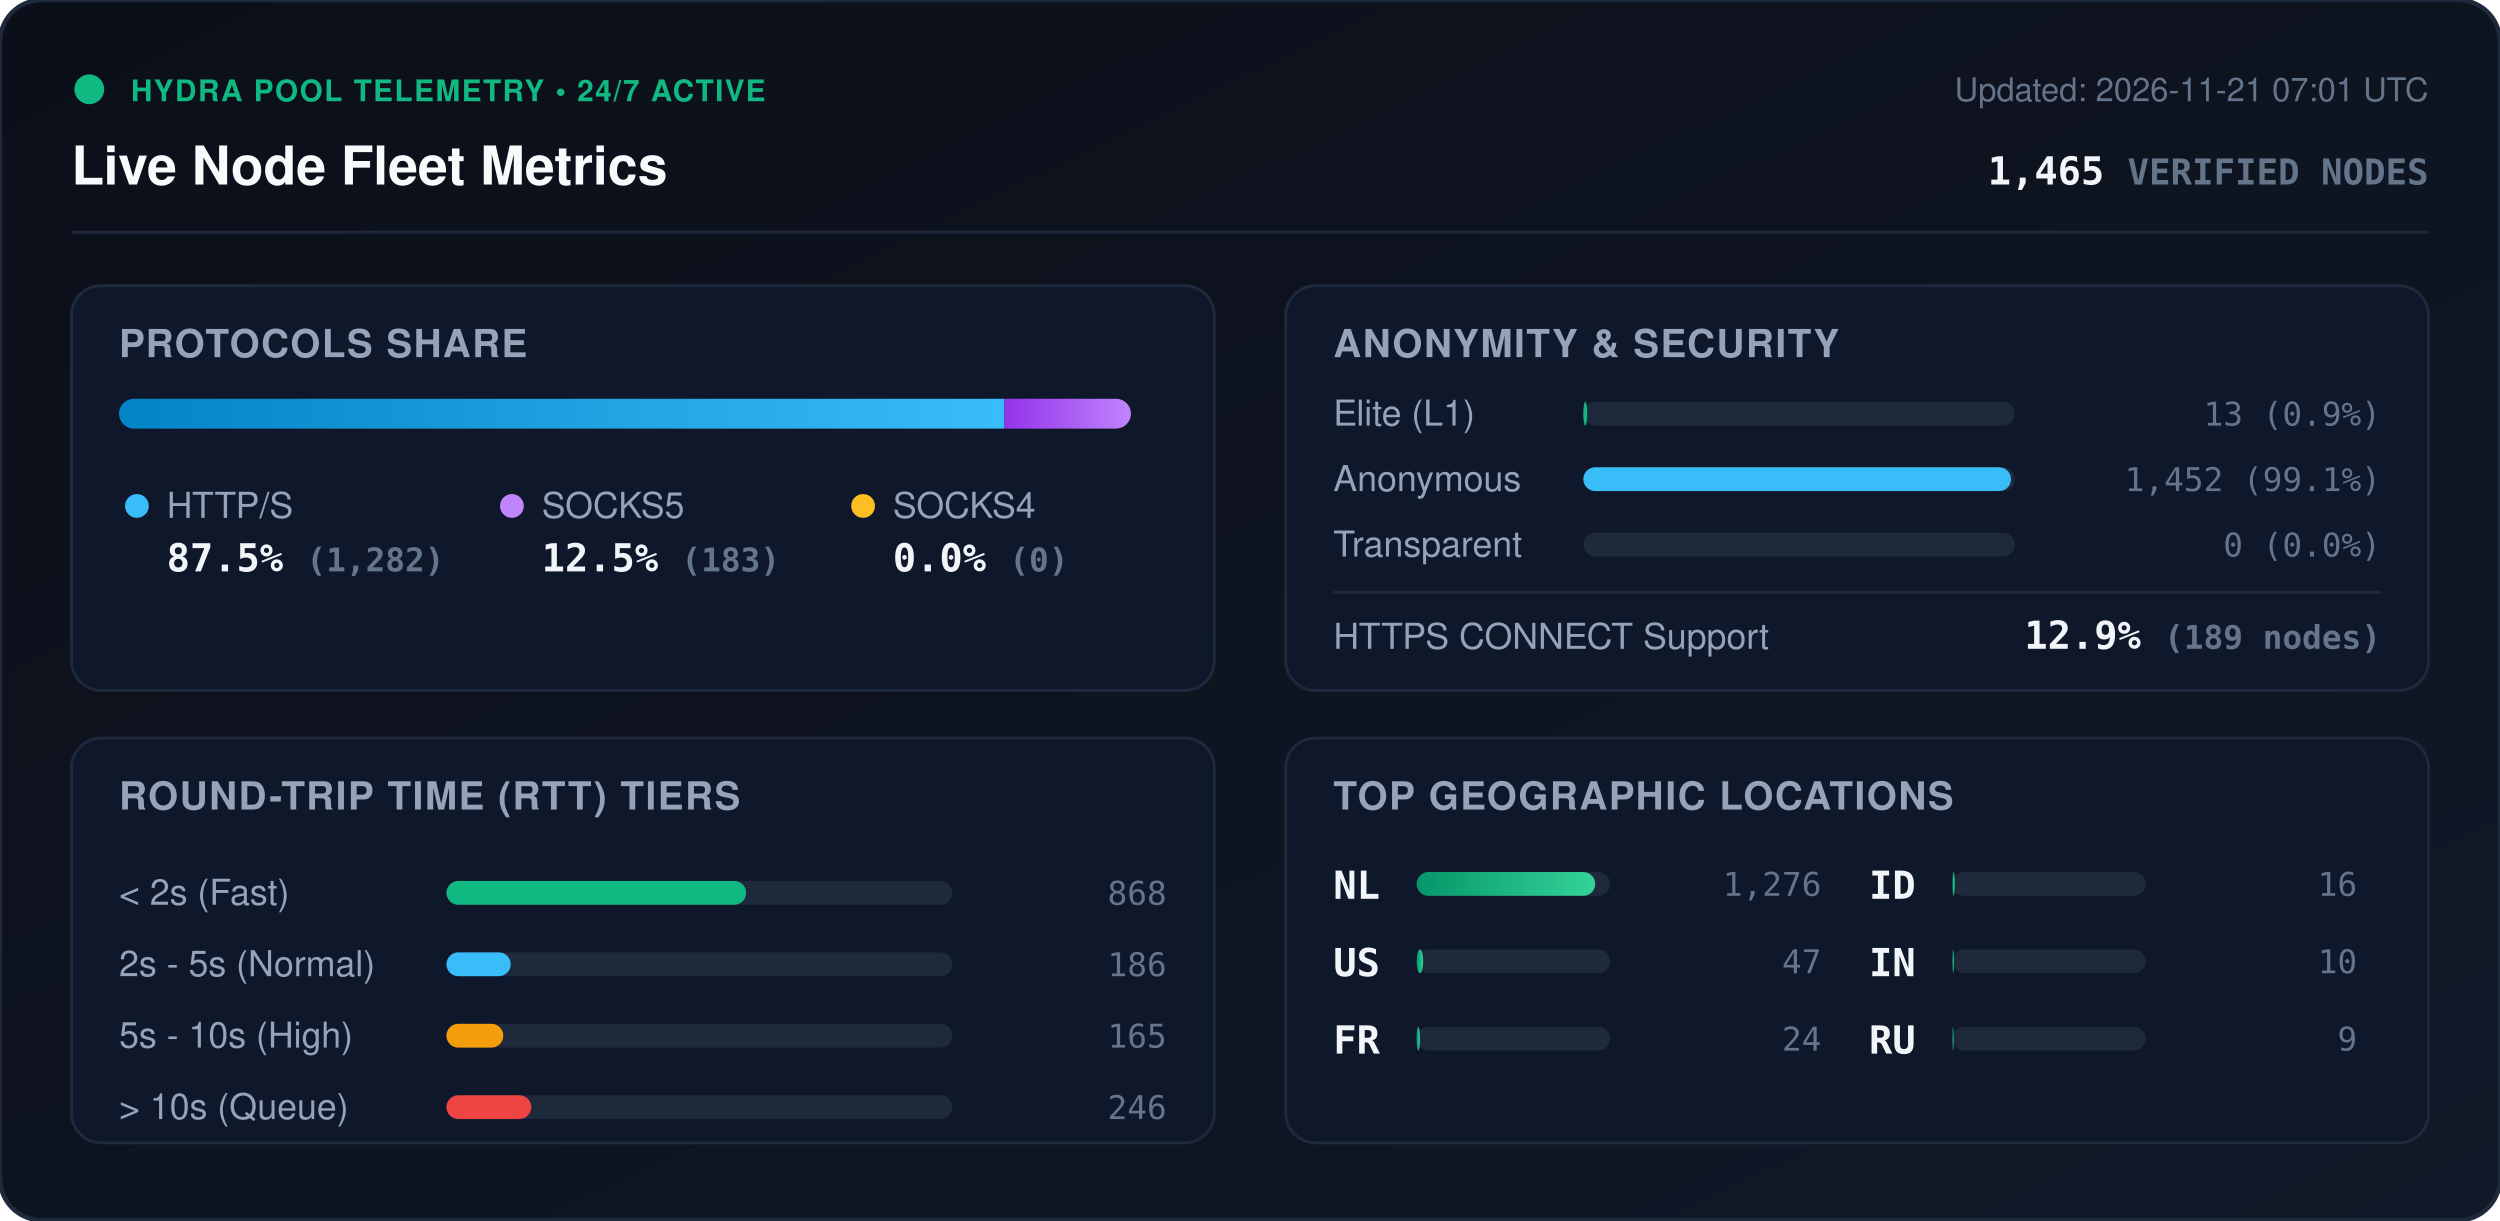
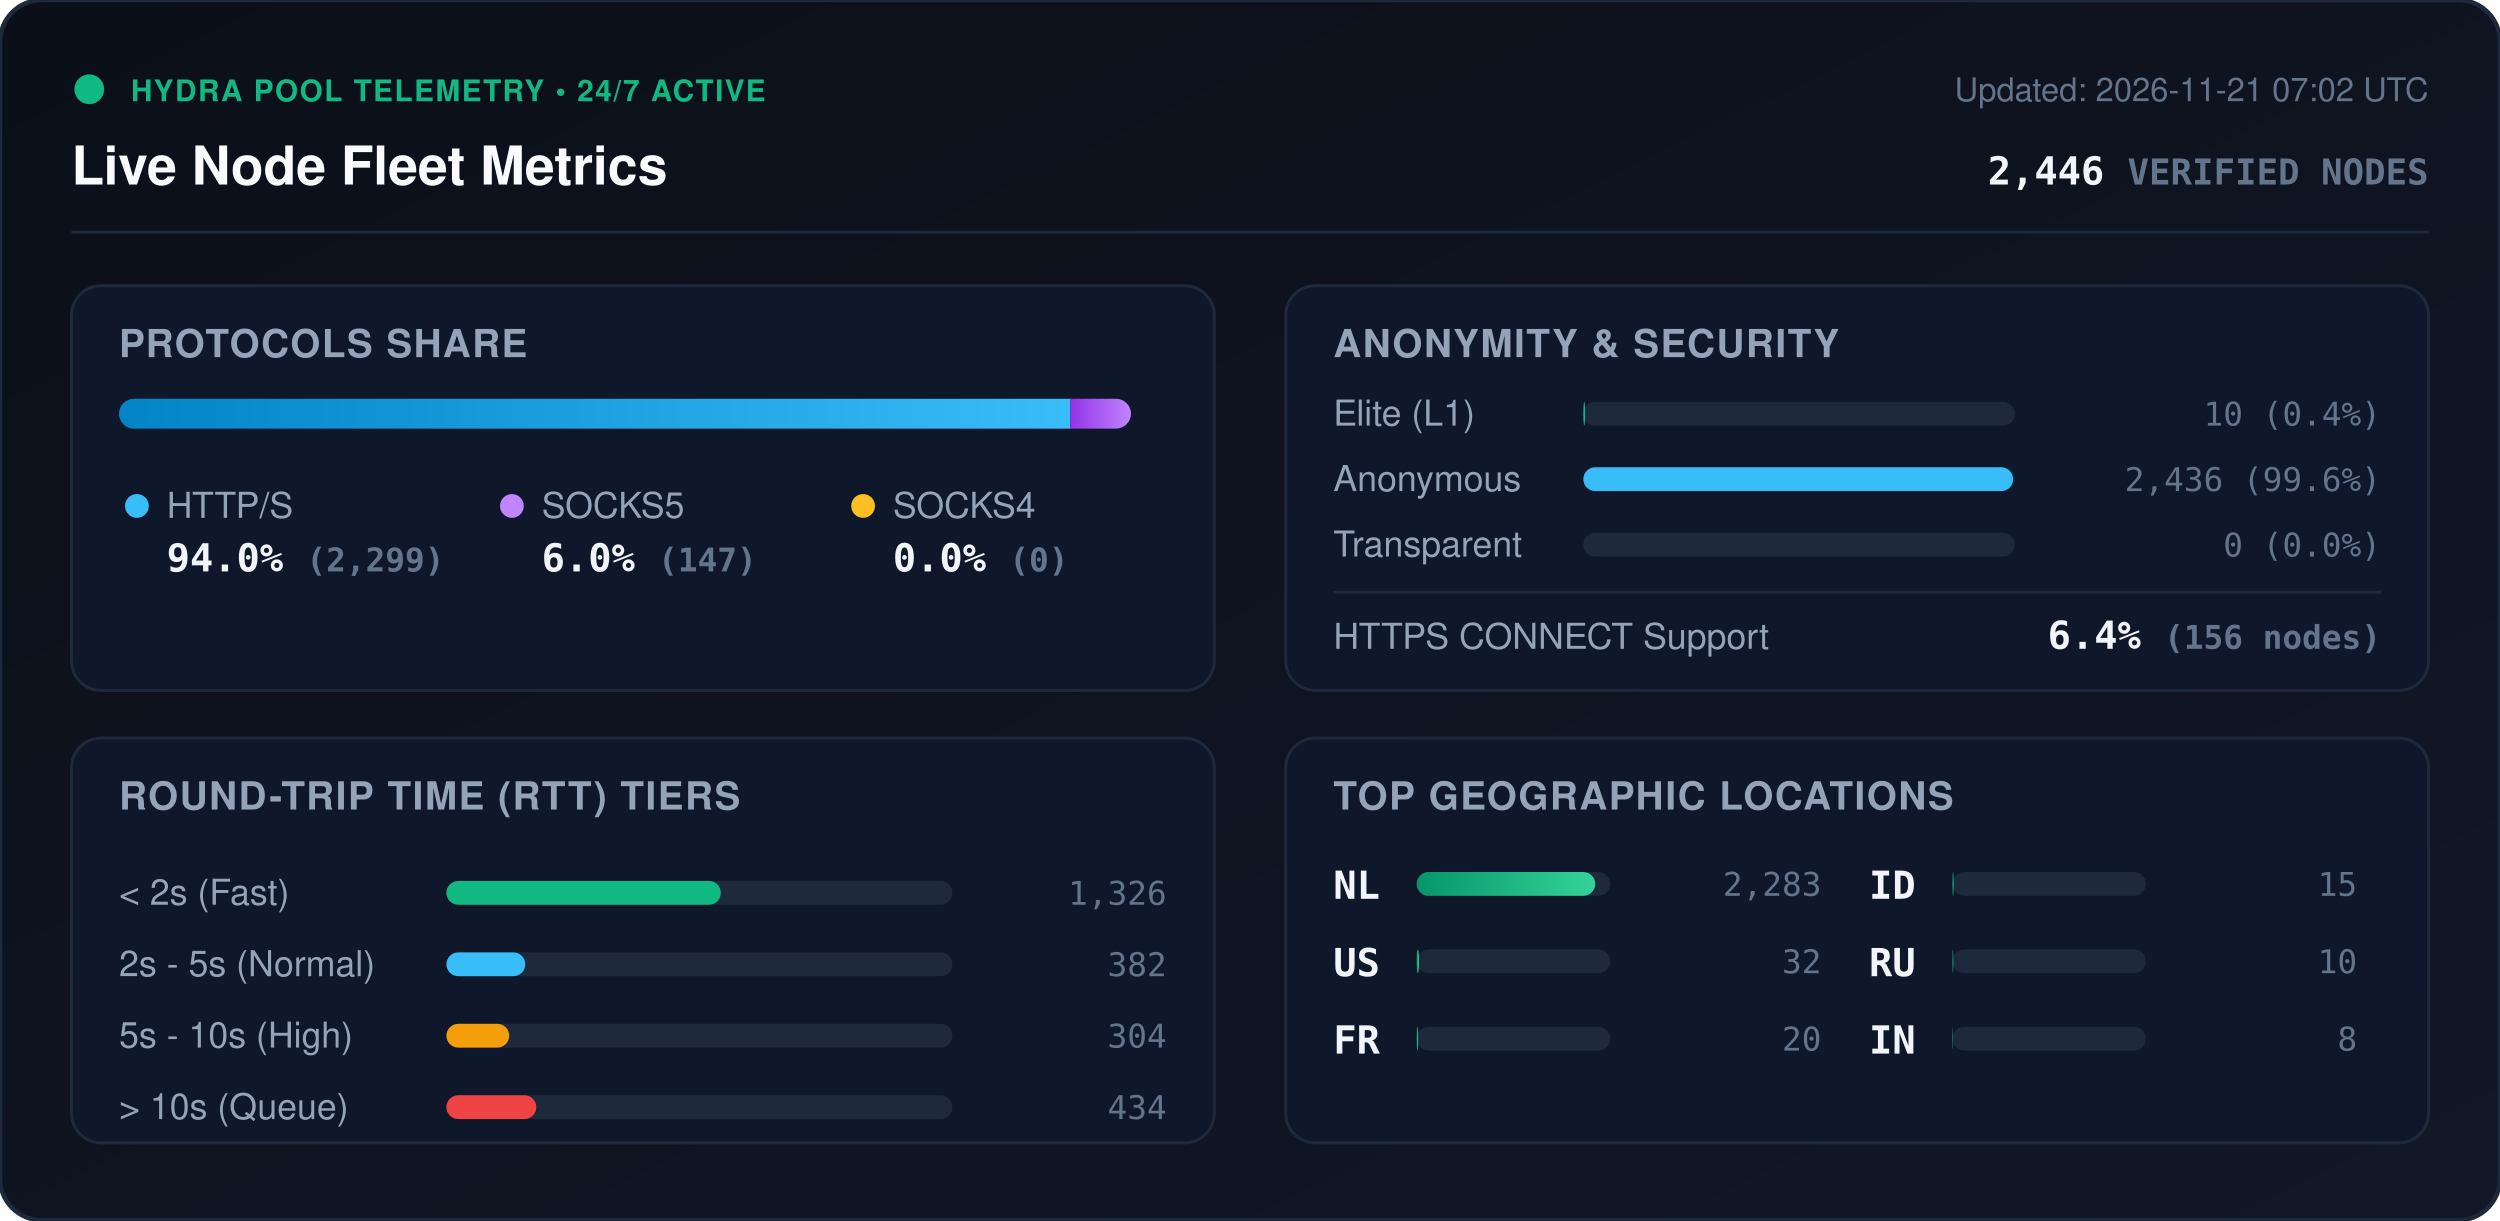
<svg xmlns="http://www.w3.org/2000/svg" viewBox="0 0 840 410" width="840" height="410" style="max-width: 100%; height: auto;">
  <defs>
    <linearGradient id="bg" x1="0%" y1="0%" x2="100%" y2="100%">
      <stop offset="0%" stop-color="#0b0f19" />
      <stop offset="100%" stop-color="#111827" />
    </linearGradient>
    <linearGradient id="bar-http" x1="0%" y1="0%" x2="100%" y2="0%">
      <stop offset="0%" stop-color="#0284c7" />
      <stop offset="100%" stop-color="#38bdf8" />
    </linearGradient>
    <linearGradient id="bar-socks5" x1="0%" y1="0%" x2="100%" y2="0%">
      <stop offset="0%" stop-color="#9333ea" />
      <stop offset="100%" stop-color="#c084fc" />
    </linearGradient>
    <linearGradient id="bar-socks4" x1="0%" y1="0%" x2="100%" y2="0%">
      <stop offset="0%" stop-color="#d97706" />
      <stop offset="100%" stop-color="#fbbf24" />
    </linearGradient>
    <linearGradient id="bar-green" x1="0%" y1="0%" x2="100%" y2="0%">
      <stop offset="0%" stop-color="#059669" />
      <stop offset="100%" stop-color="#34d399" />
    </linearGradient>
    <clipPath id="prog-track-clip">
      <rect width="340.0" height="10" rx="5" />
    </clipPath>
    <style>
      .title { font: 700 18px -apple-system, BlinkMacSystemFont, 'Segoe UI', Helvetica, Arial, sans-serif; fill: #f8fafc; }
      .sub { font: 500 11px -apple-system, BlinkMacSystemFont, 'Segoe UI', Helvetica, Arial, sans-serif; fill: #64748b; }
      .section-hdr { font: 600 13px -apple-system, BlinkMacSystemFont, 'Segoe UI', Helvetica, Arial, sans-serif; fill: #94a3b8; letter-spacing: 0.5px; }
      .metric-val { font: 700 13px -apple-system, BlinkMacSystemFont, 'Segoe UI', Helvetica, Arial, sans-serif; fill: #f1f5f9; }
      .metric-lbl { font: 500 12px -apple-system, BlinkMacSystemFont, 'Segoe UI', Helvetica, Arial, sans-serif; fill: #94a3b8; }
      .badge-txt { font: 700 10px -apple-system, BlinkMacSystemFont, 'Segoe UI', Helvetica, Arial, sans-serif; fill: #10b981; letter-spacing: 0.5px; }
      .mono { font-family: ui-monospace, SFMono-Regular, Menlo, Monaco, Consolas, monospace; }
      .pulse { animation: beacon 2s infinite ease-in-out; }
      @keyframes beacon { 0%, 100% { opacity: 1; } 50% { opacity: 0.35; } }
    </style>
  </defs>
  <rect width="840" height="410" rx="14" fill="url(#bg)" stroke="#1e293b" stroke-width="1.5" />
  <g transform="translate(24, 24)">
    <circle cx="6" cy="6" r="5" fill="#10b981" class="pulse" />
    <text x="20" y="10" class="badge-txt">HYDRA POOL TELEMETRY • 24/7 ACTIVE</text>
    <text x="0" y="38" class="title">Live Node Fleet Metrics</text>
-     <text x="792" y="10" text-anchor="end" class="sub">Updated: 2026-11-21 07:01 UTC</text>
-     <text x="792" y="38" text-anchor="end" class="metric-val mono" fill="#38bdf8">1,465 <tspan font-size="12" fill="#64748b">VERIFIED NODES</tspan>
+     <text x="792" y="10" text-anchor="end" class="sub">Updated: 2026-11-21 07:02 UTC</text>
+     <text x="792" y="38" text-anchor="end" class="metric-val mono" fill="#38bdf8">2,446 <tspan font-size="12" fill="#64748b">VERIFIED NODES</tspan>
    </text>
  </g>
  <line x1="24" y1="78" x2="816" y2="78" stroke="#1e293b" stroke-width="1" />
  <g transform="translate(24, 96)">
    <rect width="384" height="136" rx="10" fill="#0f172a" stroke="#1e293b" />
    <text x="16" y="24" class="section-hdr">PROTOCOLS SHARE</text>
    <g transform="translate(16, 38)">
      <rect width="340.0" height="10" rx="5" fill="#1e293b" />
      <g clip-path="url(#prog-track-clip)">
-         <rect x="0" width="297.5" height="10" fill="url(#bar-http)" />
-         <rect x="297.5" width="42.5" height="10" fill="url(#bar-socks5)" />
+         <rect x="0" width="319.6" height="10" fill="url(#bar-http)" />
+         <rect x="319.6" width="20.4" height="10" fill="url(#bar-socks5)" />
        <rect x="340.0" width="0.0" height="10" fill="url(#bar-socks4)" />
      </g>
    </g>
    <g transform="translate(16, 68)">
      <circle cx="6" cy="6" r="4" fill="#38bdf8" />
      <text x="16" y="10" class="metric-lbl">HTTP/S</text>
-       <text x="16" y="28" class="metric-val mono">87.5% <tspan font-size="11" fill="#64748b">(1,282)</tspan>
+       <text x="16" y="28" class="metric-val mono">94.0% <tspan font-size="11" fill="#64748b">(2,299)</tspan>
      </text>
      <circle cx="132" cy="6" r="4" fill="#c084fc" />
      <text x="142" y="10" class="metric-lbl">SOCKS5</text>
-       <text x="142" y="28" class="metric-val mono">12.5% <tspan font-size="11" fill="#64748b">(183)</tspan>
+       <text x="142" y="28" class="metric-val mono">6.0% <tspan font-size="11" fill="#64748b">(147)</tspan>
      </text>
      <circle cx="250" cy="6" r="4" fill="#fbbf24" />
      <text x="260" y="10" class="metric-lbl">SOCKS4</text>
      <text x="260" y="28" class="metric-val mono">0.0% <tspan font-size="11" fill="#64748b">(0)</tspan>
      </text>
    </g>
  </g>
  <g transform="translate(432, 96)">
    <rect width="384" height="136" rx="10" fill="#0f172a" stroke="#1e293b" />
    <text x="16" y="24" class="section-hdr">ANONYMITY &amp; SECURITY</text>
    <text x="16" y="47" class="metric-lbl">Elite (L1)</text>
    <rect x="100" y="39" width="145.0" height="8" rx="4" fill="#1e293b" />
-     <rect x="100" y="39" width="1.3" height="8" rx="4" fill="#10b981" />
-     <text x="368" y="47" text-anchor="end" class="mono sub" fill="#e2e8f0">13 (0.9%)</text>
+     <rect x="100" y="39" width="0.6" height="8" rx="4" fill="#10b981" />
+     <text x="368" y="47" text-anchor="end" class="mono sub" fill="#e2e8f0">10 (0.4%)</text>
    <text x="16" y="69" class="metric-lbl">Anonymous</text>
    <rect x="100" y="61" width="145.0" height="8" rx="4" fill="#1e293b" />
-     <rect x="100" y="61" width="143.7" height="8" rx="4" fill="#38bdf8" />
-     <text x="368" y="69" text-anchor="end" class="mono sub" fill="#e2e8f0">1,452 (99.1%)</text>
+     <rect x="100" y="61" width="144.4" height="8" rx="4" fill="#38bdf8" />
+     <text x="368" y="69" text-anchor="end" class="mono sub" fill="#e2e8f0">2,436 (99.6%)</text>
    <text x="16" y="91" class="metric-lbl">Transparent</text>
    <rect x="100" y="83" width="145.0" height="8" rx="4" fill="#1e293b" />
    <rect x="100" y="83" width="0.0" height="8" rx="4" fill="#f59e0b" />
    <text x="368" y="91" text-anchor="end" class="mono sub" fill="#e2e8f0">0 (0.0%)</text>
    <line x1="16" y1="103" x2="368" y2="103" stroke="#1e293b" stroke-width="1" />
    <text x="16" y="122" class="metric-lbl">HTTPS CONNECT Support</text>
-     <text x="368" y="122" text-anchor="end" class="metric-val mono" fill="#34d399">12.9% <tspan font-size="11" fill="#64748b">(189 nodes)</tspan>
+     <text x="368" y="122" text-anchor="end" class="metric-val mono" fill="#34d399">6.4% <tspan font-size="11" fill="#64748b">(156 nodes)</tspan>
    </text>
  </g>
  <g transform="translate(24, 248)">
    <rect width="384" height="136" rx="10" fill="#0f172a" stroke="#1e293b" />
    <text x="16" y="24" class="section-hdr">ROUND-TRIP TIME (RTT) TIERS</text>
    <g transform="translate(16, 42)">
      <text x="0" y="14" class="metric-lbl">&lt; 2s (Fast)</text>
      <rect x="110" y="6" width="170" height="8" rx="4" fill="#1e293b" />
-       <rect x="110" y="6" width="100.7" height="8" rx="4" fill="#10b981" />
-       <text x="352" y="14" text-anchor="end" class="mono sub">868</text>
+       <rect x="110" y="6" width="92.2" height="8" rx="4" fill="#10b981" />
+       <text x="352" y="14" text-anchor="end" class="mono sub">1,326</text>
      <text x="0" y="38" class="metric-lbl">2s - 5s (Normal)</text>
      <rect x="110" y="30" width="170" height="8" rx="4" fill="#1e293b" />
-       <rect x="110" y="30" width="21.6" height="8" rx="4" fill="#38bdf8" />
-       <text x="352" y="38" text-anchor="end" class="mono sub">186</text>
+       <rect x="110" y="30" width="26.5" height="8" rx="4" fill="#38bdf8" />
+       <text x="352" y="38" text-anchor="end" class="mono sub">382</text>
      <text x="0" y="62" class="metric-lbl">5s - 10s (High)</text>
      <rect x="110" y="54" width="170" height="8" rx="4" fill="#1e293b" />
-       <rect x="110" y="54" width="19.1" height="8" rx="4" fill="#f59e0b" />
-       <text x="352" y="62" text-anchor="end" class="mono sub">165</text>
+       <rect x="110" y="54" width="21.1" height="8" rx="4" fill="#f59e0b" />
+       <text x="352" y="62" text-anchor="end" class="mono sub">304</text>
      <text x="0" y="86" class="metric-lbl">&gt; 10s (Queue)</text>
      <rect x="110" y="78" width="170" height="8" rx="4" fill="#1e293b" />
-       <rect x="110" y="78" width="28.5" height="8" rx="4" fill="#ef4444" />
-       <text x="352" y="86" text-anchor="end" class="mono sub">246</text>
+       <rect x="110" y="78" width="30.2" height="8" rx="4" fill="#ef4444" />
+       <text x="352" y="86" text-anchor="end" class="mono sub">434</text>
    </g>
  </g>
  <g transform="translate(432, 248)">
    <rect width="384" height="136" rx="10" fill="#0f172a" stroke="#1e293b" />
    <text x="16" y="24" class="section-hdr">TOP GEOGRAPHIC LOCATIONS</text>
    <g transform="translate(16, 42)">
      <g transform="translate(0, 0)">
        <text x="0" y="12" class="mono metric-val" font-size="12">NL</text>
        <rect x="28" y="3" width="65" height="8" rx="4" fill="#1e293b" />
        <rect x="28" y="3" width="60.0" height="8" rx="4" fill="url(#bar-green)" />
-         <text x="164" y="11" text-anchor="end" class="mono sub">1,276</text>
+         <text x="164" y="11" text-anchor="end" class="mono sub">2,283</text>
      </g>
      <g transform="translate(0, 26)">
        <text x="0" y="12" class="mono metric-val" font-size="12">US</text>
        <rect x="28" y="3" width="65" height="8" rx="4" fill="#1e293b" />
-         <rect x="28" y="3" width="2.2" height="8" rx="4" fill="url(#bar-green)" />
-         <text x="164" y="11" text-anchor="end" class="mono sub">47</text>
+         <rect x="28" y="3" width="0.8" height="8" rx="4" fill="url(#bar-green)" />
+         <text x="164" y="11" text-anchor="end" class="mono sub">32</text>
      </g>
      <g transform="translate(0, 52)">
        <text x="0" y="12" class="mono metric-val" font-size="12">FR</text>
        <rect x="28" y="3" width="65" height="8" rx="4" fill="#1e293b" />
-         <rect x="28" y="3" width="1.1" height="8" rx="4" fill="url(#bar-green)" />
-         <text x="164" y="11" text-anchor="end" class="mono sub">24</text>
+         <rect x="28" y="3" width="0.5" height="8" rx="4" fill="url(#bar-green)" />
+         <text x="164" y="11" text-anchor="end" class="mono sub">20</text>
      </g>
      <g transform="translate(180, 0)">
        <text x="0" y="12" class="mono metric-val" font-size="12">ID</text>
        <rect x="28" y="3" width="65" height="8" rx="4" fill="#1e293b" />
-         <rect x="28" y="3" width="0.8" height="8" rx="4" fill="url(#bar-green)" />
-         <text x="164" y="11" text-anchor="end" class="mono sub">16</text>
+         <rect x="28" y="3" width="0.4" height="8" rx="4" fill="url(#bar-green)" />
+         <text x="164" y="11" text-anchor="end" class="mono sub">15</text>
      </g>
      <g transform="translate(180, 26)">
-         <text x="0" y="12" class="mono metric-val" font-size="12">IN</text>
+         <text x="0" y="12" class="mono metric-val" font-size="12">RU</text>
        <rect x="28" y="3" width="65" height="8" rx="4" fill="#1e293b" />
-         <rect x="28" y="3" width="0.5" height="8" rx="4" fill="url(#bar-green)" />
+         <rect x="28" y="3" width="0.3" height="8" rx="4" fill="url(#bar-green)" />
        <text x="164" y="11" text-anchor="end" class="mono sub">10</text>
      </g>
      <g transform="translate(180, 52)">
-         <text x="0" y="12" class="mono metric-val" font-size="12">RU</text>
+         <text x="0" y="12" class="mono metric-val" font-size="12">IN</text>
        <rect x="28" y="3" width="65" height="8" rx="4" fill="#1e293b" />
-         <rect x="28" y="3" width="0.4" height="8" rx="4" fill="url(#bar-green)" />
-         <text x="164" y="11" text-anchor="end" class="mono sub">9</text>
+         <rect x="28" y="3" width="0.2" height="8" rx="4" fill="url(#bar-green)" />
+         <text x="164" y="11" text-anchor="end" class="mono sub">8</text>
      </g>
    </g>
  </g>
</svg>
